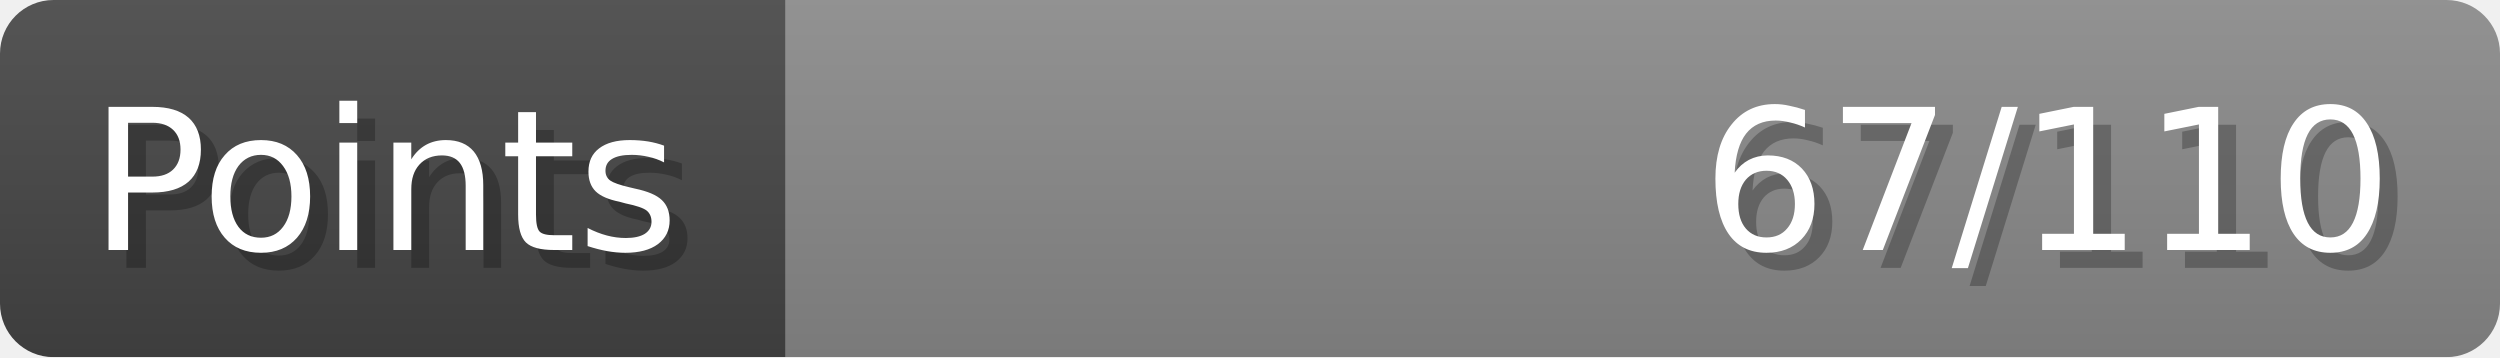
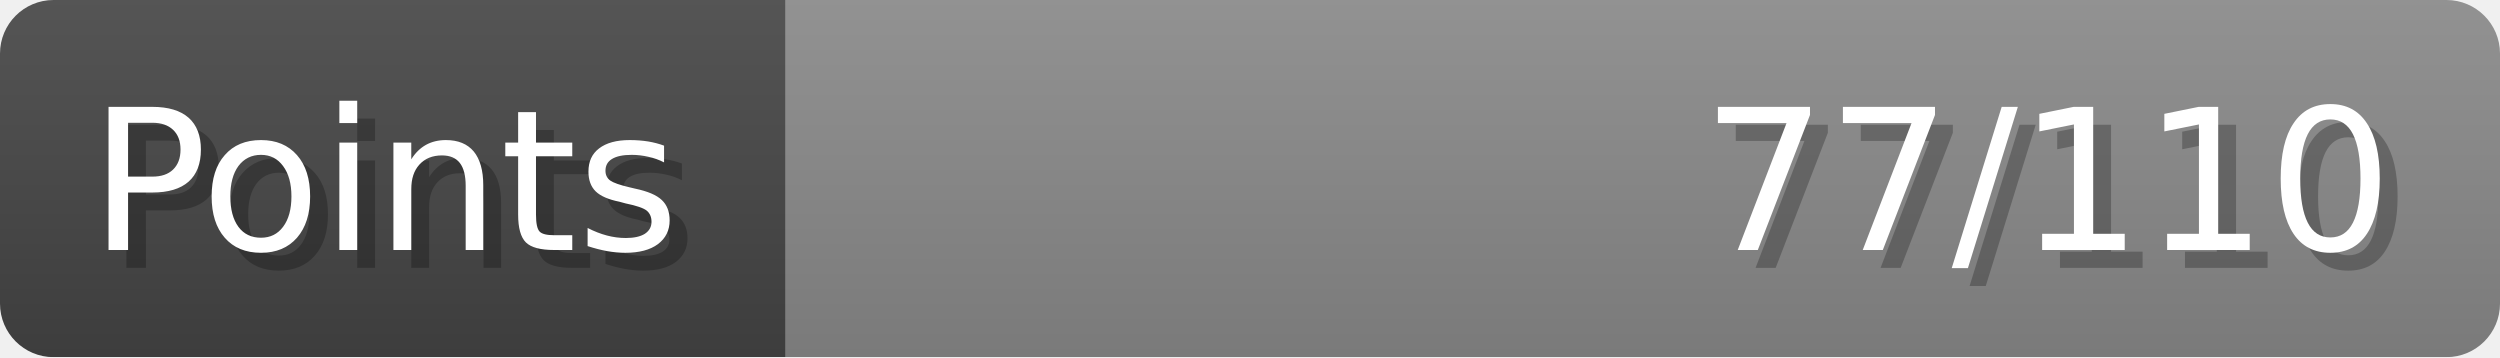
- <svg xmlns="http://www.w3.org/2000/svg" width="140px" height="20px" role="img" aria-label="Points: 67/110">
+ <svg xmlns="http://www.w3.org/2000/svg" width="140px" height="20px" role="img" aria-label="Points: 77/110">
  <linearGradient id="a" x2="0" y2="100%">
    <stop offset="0" stop-opacity=".1" stop-color="#EEE" />
    <stop offset="1" stop-opacity=".1" />
  </linearGradient>
  <mask id="m">
    <rect width="100%" height="100%" rx="3" fill="#FFF" />
  </mask>
  <g mask="url(#m)">
    <rect x="0" y="0" width="44" height="20" fill="#444" />
    <svg x="44" y="0" width="96" height="20">
      <rect width="100%" height="100%" fill="#888888" />
      <rect width="0%" height="100%" fill="#33CC11" transform="">
-         <animate attributeName="width" begin="0.5s" dur="600ms" from="0%" to="60%" repeatCount="1" fill="freeze" calcMode="spline" keyTimes="0; 1" keySplines="0.3, 0.61, 0.355, 1" />
+         <animate attributeName="width" begin="0.5s" dur="600ms" from="0%" to="70%" repeatCount="1" fill="freeze" calcMode="spline" keyTimes="0; 1" keySplines="0.3, 0.61, 0.355, 1" />
      </rect>
    </svg>
    <rect width="140" height="20" fill="url(#a)" />
  </g>
  <g aria-hidden="true" font-size="11" font-family="Verdana, DejaVu Sans, sans-serif" fill="#FFFFFF">
    <text x="6" y="15" fill="#000" opacity="0.25">Points</text>
    <text x="5" y="14">Points</text>
-     <text x="135" y="15" fill="#000" opacity="0.25" text-anchor="end">67/110</text>
-     <text x="134" y="14" text-anchor="end">67/110</text>
+     <text x="135" y="15" fill="#000" opacity="0.25" text-anchor="end">77/110</text>
+     <text x="134" y="14" text-anchor="end">77/110</text>
  </g>
</svg>
